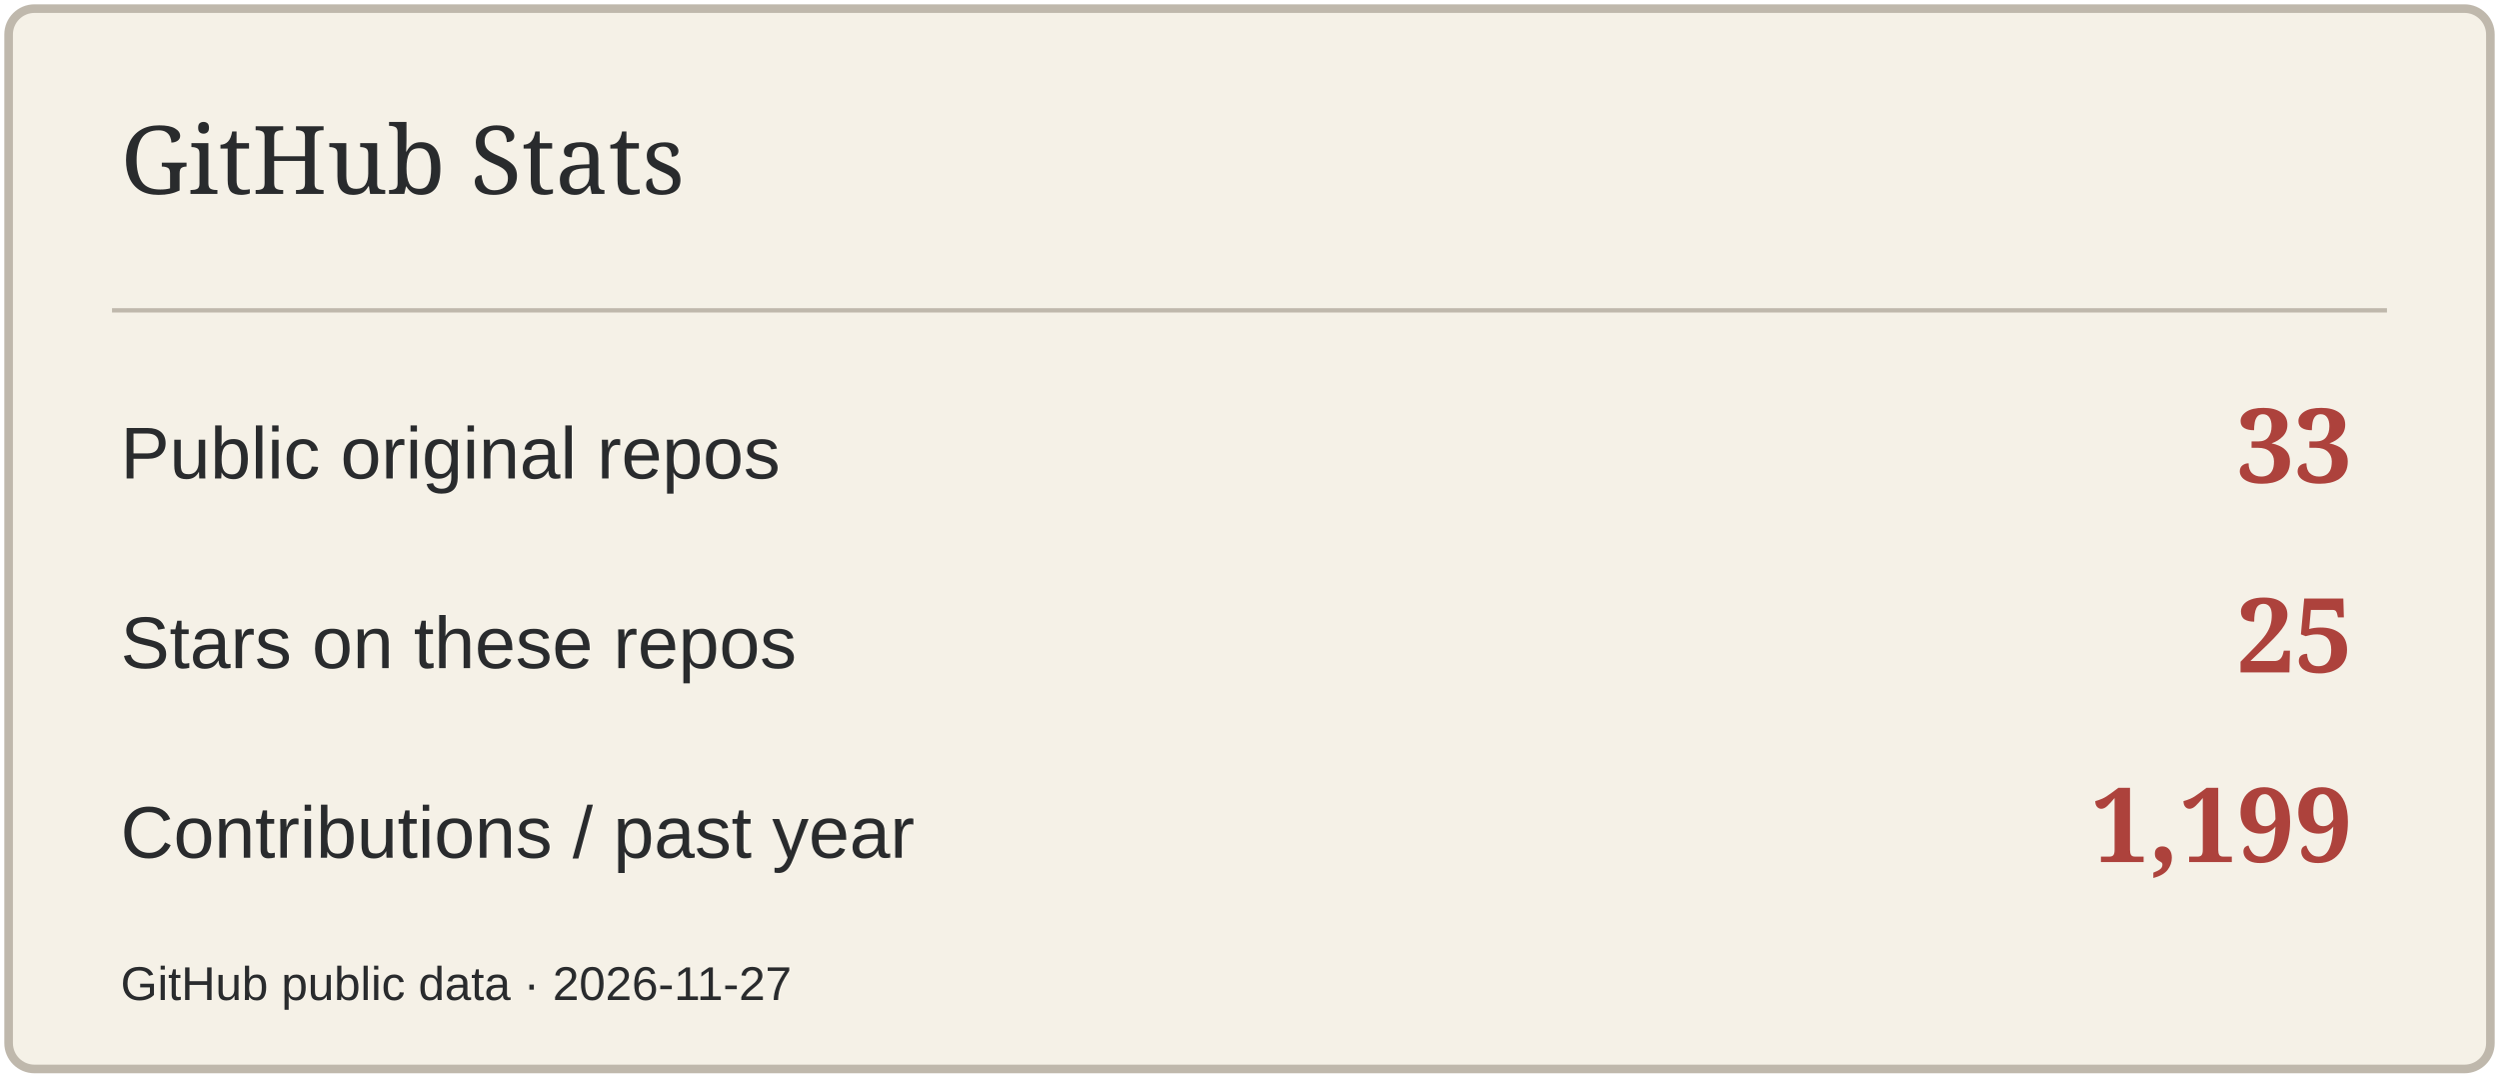
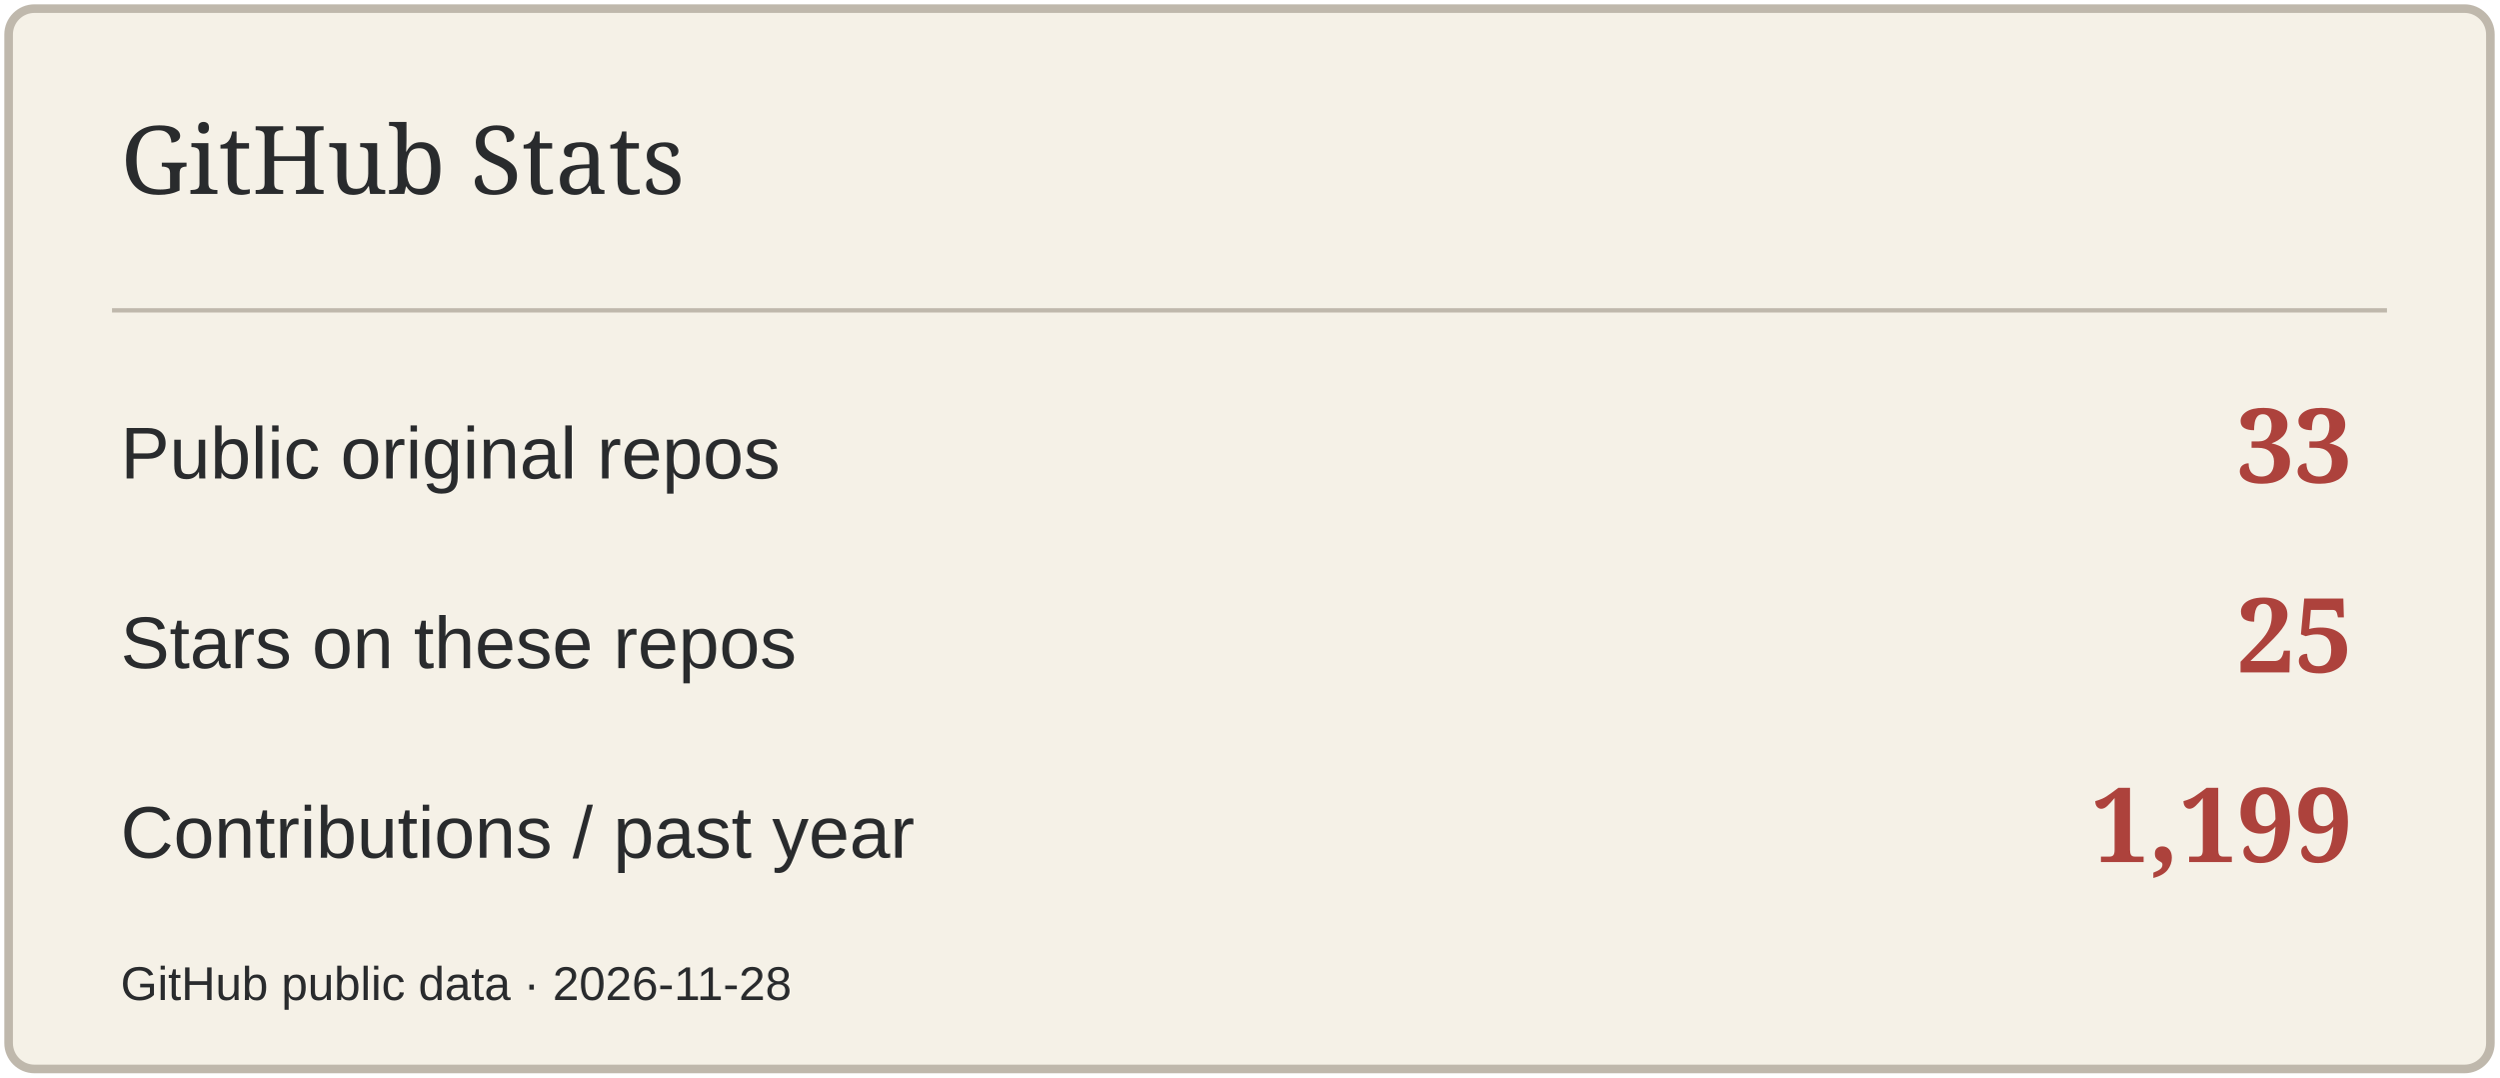
<svg xmlns="http://www.w3.org/2000/svg" width="580" height="250" viewBox="0 0 580 250" role="img" aria-label="GitHub Stats">
  <rect x="2" y="2" width="576" height="246" rx="6" fill="#F5F1E7" stroke="#BFB8AC" stroke-width="2" />
  <path d="M26 72H554" stroke="#BFB8AC" />
  <text x="28" y="45" font-size="22" fill="#292B2D" font-family="Georgia,serif">GitHub Stats</text>
  <text x="28" y="111" font-size="17" fill="#292B2D" font-family="Arial,sans-serif">Public original repos</text>
  <text x="546" y="112" font-size="24" fill="#AD423C" font-family="Georgia,serif" text-anchor="end" font-weight="700">33</text>
  <text x="28" y="155" font-size="17" fill="#292B2D" font-family="Arial,sans-serif">Stars on these repos</text>
  <text x="546" y="156" font-size="24" fill="#AD423C" font-family="Georgia,serif" text-anchor="end" font-weight="700">25</text>
  <text x="28" y="199" font-size="17" fill="#292B2D" font-family="Arial,sans-serif">Contributions / past year</text>
  <text x="546" y="200" font-size="24" fill="#AD423C" font-family="Georgia,serif" text-anchor="end" font-weight="700">1,199</text>
-   <text x="28" y="232" font-size="11" fill="#292B2D" font-family="Arial,sans-serif">GitHub public data · 2026-11-27</text>
+   <text x="28" y="232" font-size="11" fill="#292B2D" font-family="Arial,sans-serif">GitHub public data · 2026-11-28</text>
</svg>
